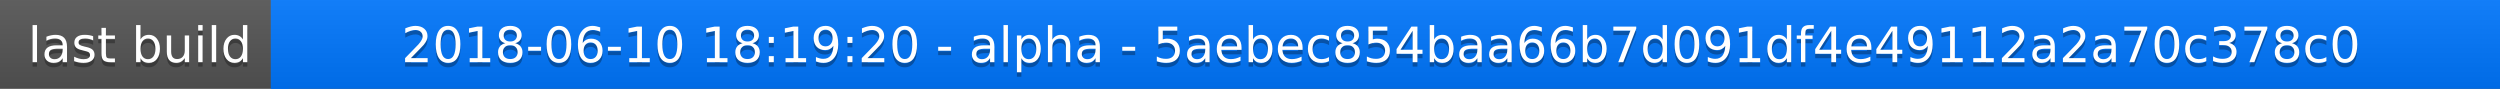
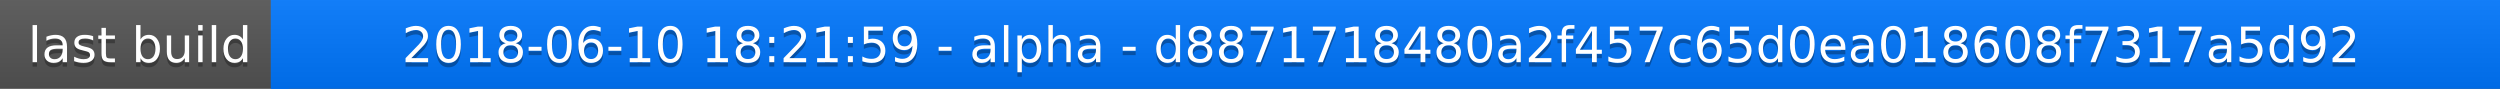
<svg xmlns="http://www.w3.org/2000/svg" width="563" height="20">
  <linearGradient id="a" x2="0" y2="100%">
    <stop offset="0" stop-color="#bbb" stop-opacity=".1" />
    <stop offset="1" stop-opacity=".1" />
  </linearGradient>
  <rect rx="0" width="563" height="20" fill="#555" />
  <rect rx="0" x="61" width="502" height="20" fill="#07f" />
  <path fill="#07f" d="M61 0h4v20h-4z" />
  <rect rx="0" width="563" height="20" fill="url(#a)" />
  <g fill="#fff" text-anchor="middle" font-family="DejaVu Sans,Verdana,Geneva,sans-serif" font-size="11">
    <text x="31.5" y="15" fill="#010101" fill-opacity=".3">last build</text>
    <text x="31.5" y="14">last build</text>
-     <text x="311" y="15" fill="#010101" fill-opacity=".3">2018-06-10 18:19:20 - alpha - 5aebec854baa66b7d091df4e49112a2a70c378c0</text>
-     <text x="311" y="14">2018-06-10 18:19:20 - alpha - 5aebec854baa66b7d091df4e49112a2a70c378c0</text>
+     <text x="311" y="15" fill="#010101" fill-opacity=".3">2018-06-10 18:21:59 - alpha - d8871718480a2f457c65d0ea018608f7317a5d92</text>
+     <text x="311" y="14">2018-06-10 18:21:59 - alpha - d8871718480a2f457c65d0ea018608f7317a5d92</text>
  </g>
</svg>
